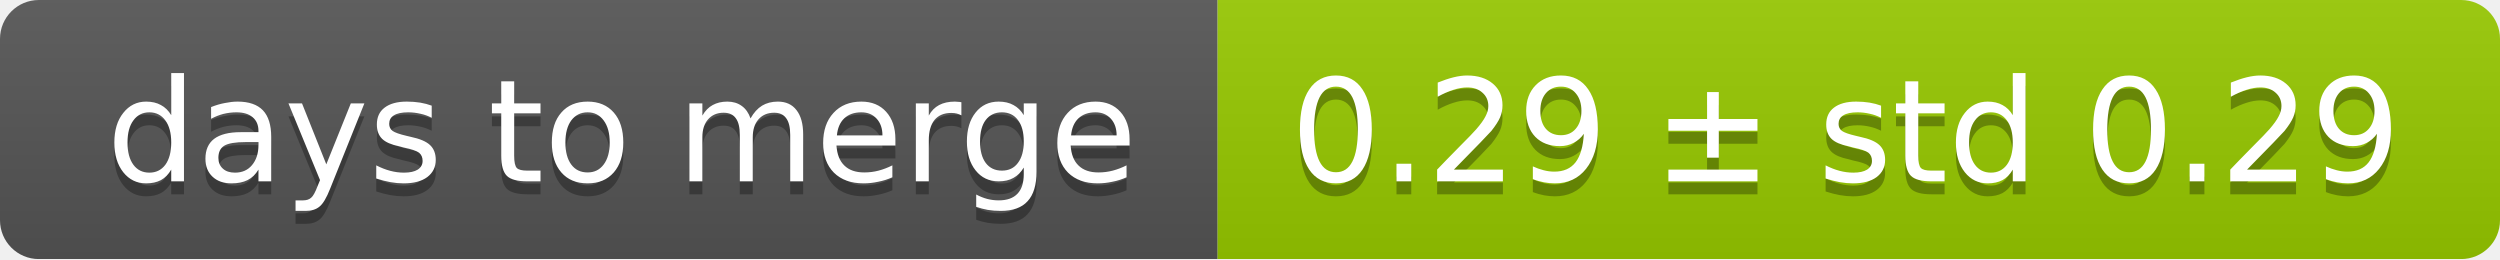
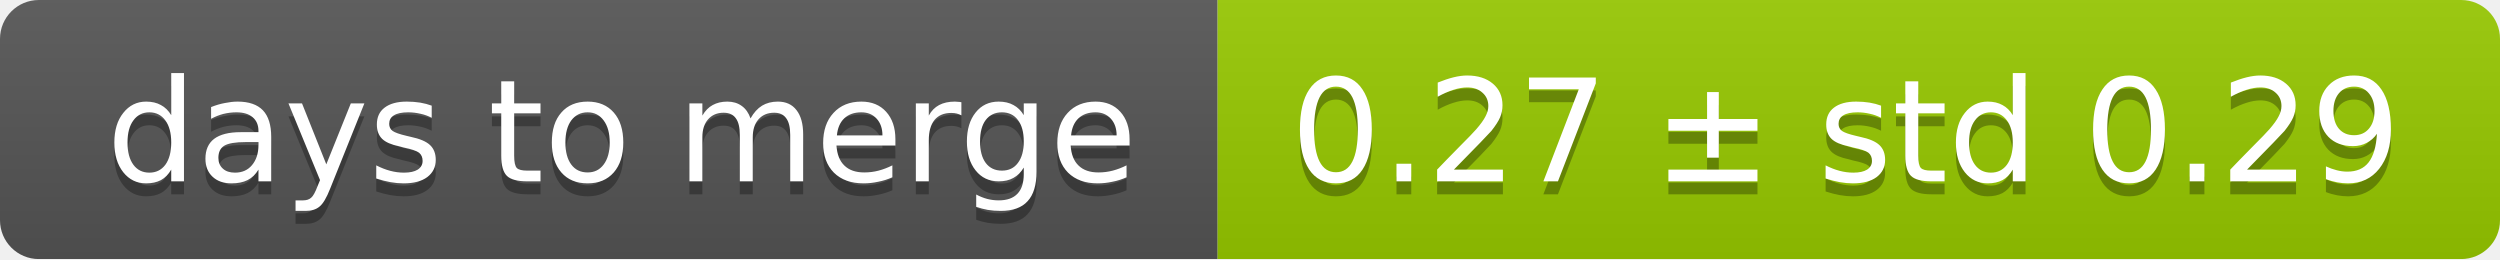
<svg xmlns="http://www.w3.org/2000/svg" width="193" height="20">
  <linearGradient id="smooth" x2="0" y2="100%">
    <stop offset="0" stop-color="#bbb" stop-opacity=".1" />
    <stop offset="1" stop-opacity=".1" />
  </linearGradient>
  <mask id="round">
    <rect width="193" height="20" rx="3" fill="#fff" />
  </mask>
  <g mask="url(#round)">
    <rect width="94" height="20" fill="#555" />
    <rect x="94" width="99" height="20" fill="#97ca00" />
    <rect width="193" height="20" fill="url(#smooth)" />
  </g>
  <g fill="#fff" text-anchor="middle" font-family="DejaVu Sans,Verdana,Geneva,sans-serif" font-size="11">
    <text x="48" y="15" fill="#010101" fill-opacity=".3">days to merge</text>
    <text x="48" y="14">days to merge</text>
-     <text x="142.5" y="15" fill="#010101" fill-opacity=".3">0.29 ± std 0.29</text>
-     <text x="142.5" y="14">0.29 ± std 0.29</text>
+     <text x="142.5" y="15" fill="#010101" fill-opacity=".3">0.27 ± std 0.29</text>
+     <text x="142.5" y="14">0.27 ± std 0.29</text>
  </g>
</svg>
